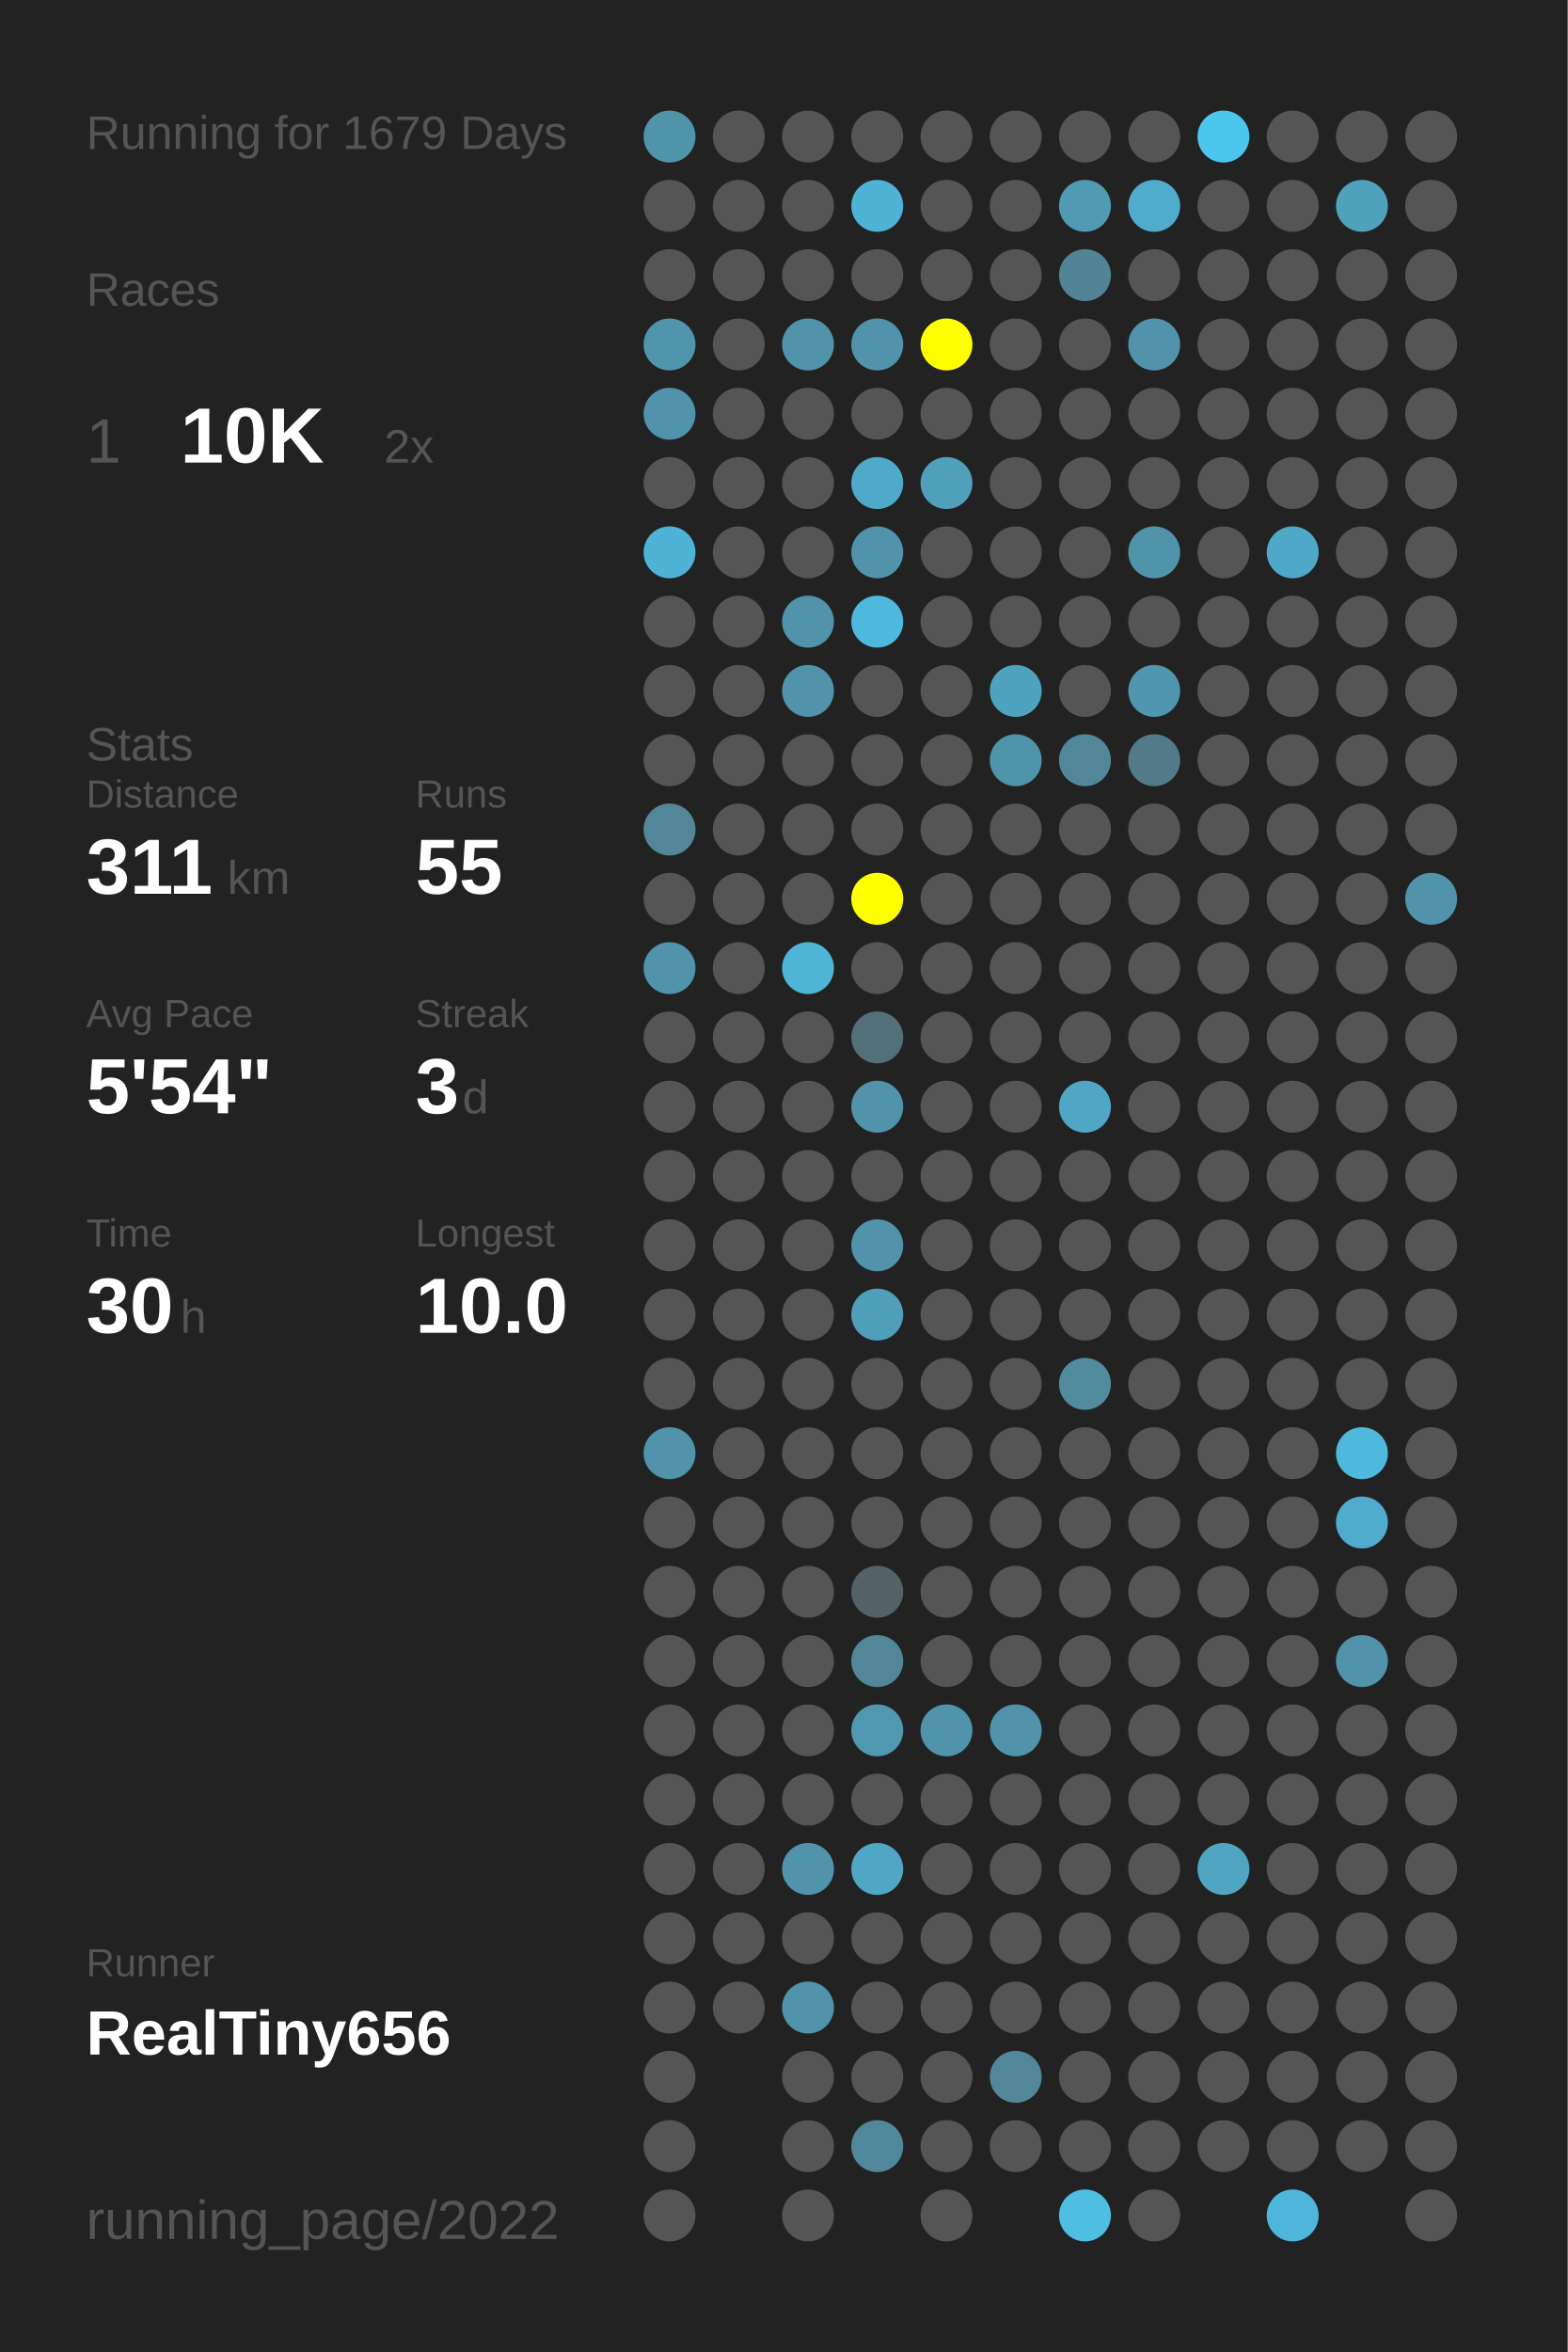
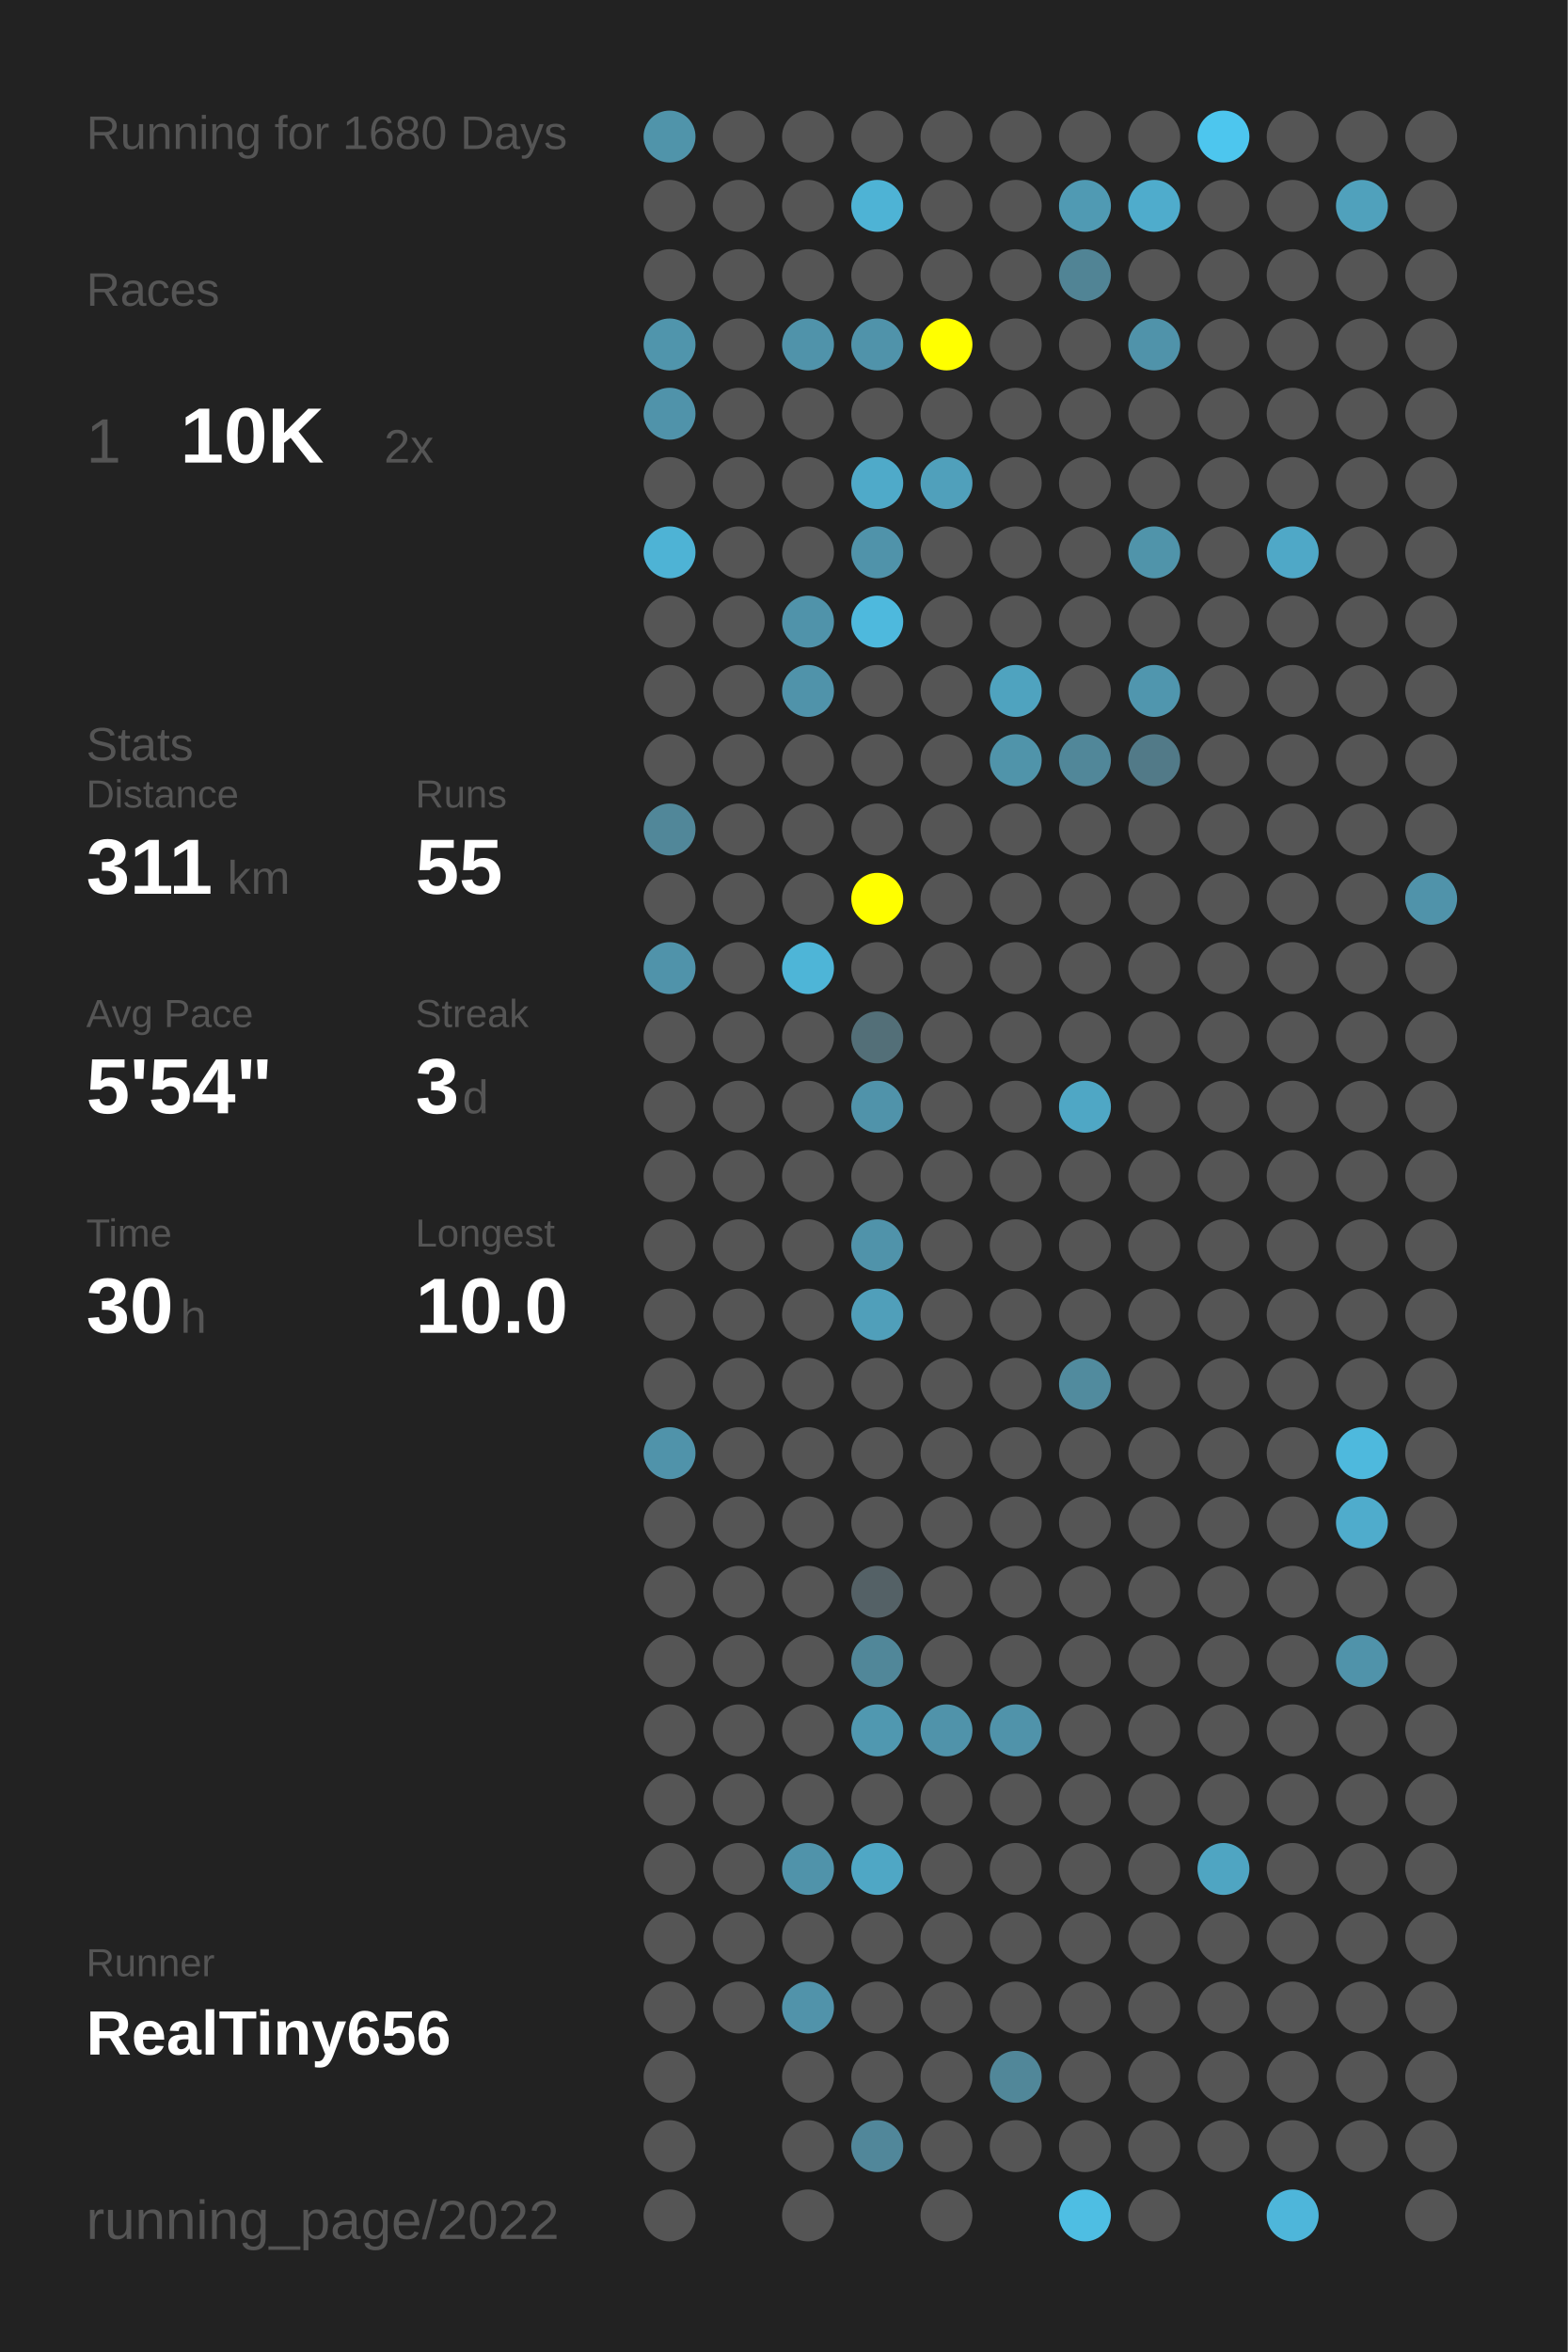
<svg xmlns="http://www.w3.org/2000/svg" baseProfile="full" height="300mm" version="1.1" viewBox="0,0,200,300" width="200mm">
  <defs />
  <rect fill="#222222" height="300" width="200" x="0" y="0" />
-   <text fill="#555555" style="font-size:6px; font-family:Arial;" x="11" y="19">Running for 1679 Days</text>
+   <text fill="#555555" style="font-size:6px; font-family:Arial;" x="11" y="19">Running for 1680 Days</text>
  <text fill="#555555" style="font-size:6px; font-family:Arial;" x="11" y="39">Races</text>
  <text fill="#555555" style="font-size:8px; font-family:Arial;" x="11" y="59">1</text>
  <text fill="#FFFFFF" style="font-size:10px; font-family:Arial; font-weight:bold;" x="23" y="59">10K</text>
  <text fill="#555555" style="font-size:6px; font-family:Arial;" x="49" y="59">2x</text>
  <text fill="#555555" style="font-size:6px; font-family:Arial;" x="11" y="97">Stats</text>
  <text fill="#555555" style="font-size:5px; font-family:Arial;" x="11" y="103">Distance</text>
  <text fill="#FFFFFF" style="font-size:10px; font-family:Arial; font-weight:bold;" x="11" y="114">311</text>
  <text fill="#555555" style="font-size:6px; font-family:Arial;" x="29" y="114">km</text>
  <text fill="#555555" style="font-size:5px; font-family:Arial;" x="53" y="103">Runs</text>
  <text fill="#FFFFFF" style="font-size:10px; font-family:Arial; font-weight:bold;" x="53" y="114">55</text>
  <text fill="#555555" style="font-size:5px; font-family:Arial;" x="11" y="131">Avg Pace</text>
  <text fill="#FFFFFF" style="font-size:10px; font-family:Arial; font-weight:bold;" x="11" y="142">5'54"</text>
  <text fill="#555555" style="font-size:5px; font-family:Arial;" x="53" y="131">Streak</text>
  <text fill="#FFFFFF" style="font-size:10px; font-family:Arial; font-weight:bold;" x="53" y="142">3</text>
  <text fill="#555555" style="font-size:6px; font-family:Arial;" x="59" y="142">d</text>
  <text fill="#555555" style="font-size:5px; font-family:Arial;" x="11" y="159">Time</text>
  <text fill="#FFFFFF" style="font-size:10px; font-family:Arial; font-weight:bold;" x="11" y="170">30</text>
  <text fill="#555555" style="font-size:6px; font-family:Arial;" x="23" y="170">h</text>
  <text fill="#555555" style="font-size:5px; font-family:Arial;" x="53" y="159">Longest</text>
  <text fill="#FFFFFF" style="font-size:10px; font-family:Arial; font-weight:bold;" x="53" y="170">10.0</text>
  <text fill="#555555" style="font-size:5px; font-family:Arial;" x="11" y="252.065">Runner</text>
  <text fill="#FFFFFF" style="font-size:8px; font-family:Arial; font-weight:bold;" x="11" y="262.065">RealTiny656</text>
  <text fill="#555555" style="font-size:7px; font-family:Arial;" x="11" y="285.581">running_page/2022</text>
  <circle cx="85.417" cy="17.419" fill="#5094aa" r="3.312" />
  <circle cx="85.417" cy="26.258" fill="#555555" r="3.312" />
  <circle cx="85.417" cy="35.097" fill="#555555" r="3.312" />
  <circle cx="85.417" cy="43.935" fill="#5095ac" r="3.312" />
  <circle cx="85.417" cy="52.774" fill="#5093aa" r="3.312" />
  <circle cx="85.417" cy="61.613" fill="#555555" r="3.312" />
  <circle cx="85.417" cy="70.452" fill="#4eb3d5" r="3.312" />
  <circle cx="85.417" cy="79.29" fill="#555555" r="3.312" />
  <circle cx="85.417" cy="88.129" fill="#555555" r="3.312" />
  <circle cx="85.417" cy="96.968" fill="#555555" r="3.312" />
  <circle cx="85.417" cy="105.806" fill="#518799" r="3.312" />
  <circle cx="85.417" cy="114.645" fill="#555555" r="3.312" />
  <circle cx="85.417" cy="123.484" fill="#5093aa" r="3.312" />
  <circle cx="85.417" cy="132.323" fill="#555555" r="3.312" />
  <circle cx="85.417" cy="141.161" fill="#555555" r="3.312" />
  <circle cx="85.417" cy="150" fill="#555555" r="3.312" />
  <circle cx="85.417" cy="158.839" fill="#555555" r="3.312" />
  <circle cx="85.417" cy="167.677" fill="#555555" r="3.312" />
  <circle cx="85.417" cy="176.516" fill="#555555" r="3.312" />
  <circle cx="85.417" cy="185.355" fill="#5093aa" r="3.312" />
  <circle cx="85.417" cy="194.194" fill="#555555" r="3.312" />
  <circle cx="85.417" cy="203.032" fill="#555555" r="3.312" />
  <circle cx="85.417" cy="211.871" fill="#555555" r="3.312" />
  <circle cx="85.417" cy="220.71" fill="#555555" r="3.312" />
  <circle cx="85.417" cy="229.548" fill="#555555" r="3.312" />
  <circle cx="85.417" cy="238.387" fill="#555555" r="3.312" />
  <circle cx="85.417" cy="247.226" fill="#555555" r="3.312" />
  <circle cx="85.417" cy="256.065" fill="#555555" r="3.312" />
  <circle cx="85.417" cy="264.903" fill="#555555" r="3.312" />
  <circle cx="85.417" cy="273.742" fill="#555555" r="3.312" />
  <circle cx="85.417" cy="282.581" fill="#555555" r="3.312" />
  <circle cx="94.25" cy="17.419" fill="#555555" r="3.312" />
  <circle cx="94.25" cy="26.258" fill="#555555" r="3.312" />
  <circle cx="94.25" cy="35.097" fill="#555555" r="3.312" />
  <circle cx="94.25" cy="43.935" fill="#555555" r="3.312" />
  <circle cx="94.25" cy="52.774" fill="#555555" r="3.312" />
  <circle cx="94.25" cy="61.613" fill="#555555" r="3.312" />
  <circle cx="94.25" cy="70.452" fill="#555555" r="3.312" />
  <circle cx="94.25" cy="79.29" fill="#555555" r="3.312" />
  <circle cx="94.25" cy="88.129" fill="#555555" r="3.312" />
  <circle cx="94.25" cy="96.968" fill="#555555" r="3.312" />
  <circle cx="94.25" cy="105.806" fill="#555555" r="3.312" />
  <circle cx="94.25" cy="114.645" fill="#555555" r="3.312" />
  <circle cx="94.25" cy="123.484" fill="#555555" r="3.312" />
  <circle cx="94.25" cy="132.323" fill="#555555" r="3.312" />
  <circle cx="94.25" cy="141.161" fill="#555555" r="3.312" />
  <circle cx="94.25" cy="150" fill="#555555" r="3.312" />
  <circle cx="94.25" cy="158.839" fill="#555555" r="3.312" />
  <circle cx="94.25" cy="167.677" fill="#555555" r="3.312" />
  <circle cx="94.25" cy="176.516" fill="#555555" r="3.312" />
  <circle cx="94.25" cy="185.355" fill="#555555" r="3.312" />
  <circle cx="94.25" cy="194.194" fill="#555555" r="3.312" />
  <circle cx="94.25" cy="203.032" fill="#555555" r="3.312" />
  <circle cx="94.25" cy="211.871" fill="#555555" r="3.312" />
  <circle cx="94.25" cy="220.71" fill="#555555" r="3.312" />
  <circle cx="94.25" cy="229.548" fill="#555555" r="3.312" />
  <circle cx="94.25" cy="238.387" fill="#555555" r="3.312" />
  <circle cx="94.25" cy="247.226" fill="#555555" r="3.312" />
  <circle cx="94.25" cy="256.065" fill="#555555" r="3.312" />
  <circle cx="103.083" cy="17.419" fill="#555555" r="3.312" />
  <circle cx="103.083" cy="26.258" fill="#555555" r="3.312" />
  <circle cx="103.083" cy="35.097" fill="#555555" r="3.312" />
  <circle cx="103.083" cy="43.935" fill="#5093aa" r="3.312" />
  <circle cx="103.083" cy="52.774" fill="#555555" r="3.312" />
  <circle cx="103.083" cy="61.613" fill="#555555" r="3.312" />
  <circle cx="103.083" cy="70.452" fill="#555555" r="3.312" />
  <circle cx="103.083" cy="79.29" fill="#5093aa" r="3.312" />
  <circle cx="103.083" cy="88.129" fill="#5093aa" r="3.312" />
  <circle cx="103.083" cy="96.968" fill="#555555" r="3.312" />
  <circle cx="103.083" cy="105.806" fill="#555555" r="3.312" />
  <circle cx="103.083" cy="114.645" fill="#555555" r="3.312" />
  <circle cx="103.083" cy="123.484" fill="#4eb5d7" r="3.312" />
  <circle cx="103.083" cy="132.323" fill="#555555" r="3.312" />
  <circle cx="103.083" cy="141.161" fill="#555555" r="3.312" />
  <circle cx="103.083" cy="150" fill="#555555" r="3.312" />
  <circle cx="103.083" cy="158.839" fill="#555555" r="3.312" />
  <circle cx="103.083" cy="167.677" fill="#555555" r="3.312" />
  <circle cx="103.083" cy="176.516" fill="#555555" r="3.312" />
  <circle cx="103.083" cy="185.355" fill="#555555" r="3.312" />
  <circle cx="103.083" cy="194.194" fill="#555555" r="3.312" />
  <circle cx="103.083" cy="203.032" fill="#555555" r="3.312" />
  <circle cx="103.083" cy="211.871" fill="#555555" r="3.312" />
  <circle cx="103.083" cy="220.71" fill="#555555" r="3.312" />
  <circle cx="103.083" cy="229.548" fill="#555555" r="3.312" />
  <circle cx="103.083" cy="238.387" fill="#5093aa" r="3.312" />
  <circle cx="103.083" cy="247.226" fill="#555555" r="3.312" />
  <circle cx="103.083" cy="256.065" fill="#5193aa" r="3.312" />
  <circle cx="103.083" cy="264.903" fill="#555555" r="3.312" />
  <circle cx="103.083" cy="273.742" fill="#555555" r="3.312" />
  <circle cx="103.083" cy="282.581" fill="#555555" r="3.312" />
  <circle cx="111.917" cy="17.419" fill="#555555" r="3.312" />
  <circle cx="111.917" cy="26.258" fill="#4eb3d5" r="3.312" />
  <circle cx="111.917" cy="35.097" fill="#555555" r="3.312" />
  <circle cx="111.917" cy="43.935" fill="#5093aa" r="3.312" />
  <circle cx="111.917" cy="52.774" fill="#555555" r="3.312" />
  <circle cx="111.917" cy="61.613" fill="#4faac9" r="3.312" />
  <circle cx="111.917" cy="70.452" fill="#5093aa" r="3.312" />
  <circle cx="111.917" cy="79.29" fill="#4eb9dd" r="3.312" />
  <circle cx="111.917" cy="88.129" fill="#555555" r="3.312" />
  <circle cx="111.917" cy="96.968" fill="#555555" r="3.312" />
  <circle cx="111.917" cy="105.806" fill="#555555" r="3.312" />
  <circle cx="111.917" cy="114.645" fill="#FFFF00" r="3.312" />
  <circle cx="111.917" cy="123.484" fill="#555555" r="3.312" />
  <circle cx="111.917" cy="132.323" fill="#536f78" r="3.312" />
  <circle cx="111.917" cy="141.161" fill="#5093aa" r="3.312" />
  <circle cx="111.917" cy="150" fill="#555555" r="3.312" />
  <circle cx="111.917" cy="158.839" fill="#5093aa" r="3.312" />
  <circle cx="111.917" cy="167.677" fill="#509fba" r="3.312" />
  <circle cx="111.917" cy="176.516" fill="#555555" r="3.312" />
  <circle cx="111.917" cy="185.355" fill="#555555" r="3.312" />
  <circle cx="111.917" cy="194.194" fill="#555555" r="3.312" />
  <circle cx="111.917" cy="203.032" fill="#546166" r="3.312" />
  <circle cx="111.917" cy="211.871" fill="#518799" r="3.312" />
  <circle cx="111.917" cy="220.71" fill="#5098b0" r="3.312" />
  <circle cx="111.917" cy="229.548" fill="#555555" r="3.312" />
  <circle cx="111.917" cy="238.387" fill="#4fa7c5" r="3.312" />
  <circle cx="111.917" cy="247.226" fill="#555555" r="3.312" />
  <circle cx="111.917" cy="256.065" fill="#555555" r="3.312" />
  <circle cx="111.917" cy="264.903" fill="#555555" r="3.312" />
  <circle cx="111.917" cy="273.742" fill="#51879a" r="3.312" />
  <circle cx="120.75" cy="17.419" fill="#555555" r="3.312" />
  <circle cx="120.75" cy="26.258" fill="#555555" r="3.312" />
  <circle cx="120.75" cy="35.097" fill="#555555" r="3.312" />
  <circle cx="120.75" cy="43.935" fill="#FFFF00" r="3.312" />
  <circle cx="120.75" cy="52.774" fill="#555555" r="3.312" />
  <circle cx="120.75" cy="61.613" fill="#50a0bb" r="3.312" />
  <circle cx="120.75" cy="70.452" fill="#555555" r="3.312" />
  <circle cx="120.75" cy="79.29" fill="#555555" r="3.312" />
  <circle cx="120.75" cy="88.129" fill="#555555" r="3.312" />
  <circle cx="120.75" cy="96.968" fill="#555555" r="3.312" />
  <circle cx="120.75" cy="105.806" fill="#555555" r="3.312" />
  <circle cx="120.75" cy="114.645" fill="#555555" r="3.312" />
  <circle cx="120.75" cy="123.484" fill="#555555" r="3.312" />
  <circle cx="120.75" cy="132.323" fill="#555555" r="3.312" />
  <circle cx="120.75" cy="141.161" fill="#555555" r="3.312" />
  <circle cx="120.75" cy="150" fill="#555555" r="3.312" />
  <circle cx="120.75" cy="158.839" fill="#555555" r="3.312" />
  <circle cx="120.75" cy="167.677" fill="#555555" r="3.312" />
  <circle cx="120.75" cy="176.516" fill="#555555" r="3.312" />
  <circle cx="120.75" cy="185.355" fill="#555555" r="3.312" />
  <circle cx="120.75" cy="194.194" fill="#555555" r="3.312" />
  <circle cx="120.75" cy="203.032" fill="#555555" r="3.312" />
  <circle cx="120.75" cy="211.871" fill="#555555" r="3.312" />
  <circle cx="120.75" cy="220.71" fill="#5093aa" r="3.312" />
  <circle cx="120.75" cy="229.548" fill="#555555" r="3.312" />
  <circle cx="120.75" cy="238.387" fill="#555555" r="3.312" />
  <circle cx="120.75" cy="247.226" fill="#555555" r="3.312" />
  <circle cx="120.75" cy="256.065" fill="#555555" r="3.312" />
  <circle cx="120.75" cy="264.903" fill="#555555" r="3.312" />
  <circle cx="120.75" cy="273.742" fill="#555555" r="3.312" />
  <circle cx="120.75" cy="282.581" fill="#555555" r="3.312" />
  <circle cx="129.583" cy="17.419" fill="#555555" r="3.312" />
  <circle cx="129.583" cy="26.258" fill="#555555" r="3.312" />
  <circle cx="129.583" cy="35.097" fill="#555555" r="3.312" />
  <circle cx="129.583" cy="43.935" fill="#555555" r="3.312" />
  <circle cx="129.583" cy="52.774" fill="#555555" r="3.312" />
  <circle cx="129.583" cy="61.613" fill="#555555" r="3.312" />
  <circle cx="129.583" cy="70.452" fill="#555555" r="3.312" />
  <circle cx="129.583" cy="79.29" fill="#555555" r="3.312" />
  <circle cx="129.583" cy="88.129" fill="#4fa3bf" r="3.312" />
  <circle cx="129.583" cy="96.968" fill="#5094aa" r="3.312" />
  <circle cx="129.583" cy="105.806" fill="#555555" r="3.312" />
  <circle cx="129.583" cy="114.645" fill="#555555" r="3.312" />
  <circle cx="129.583" cy="123.484" fill="#555555" r="3.312" />
  <circle cx="129.583" cy="132.323" fill="#555555" r="3.312" />
  <circle cx="129.583" cy="141.161" fill="#555555" r="3.312" />
  <circle cx="129.583" cy="150" fill="#555555" r="3.312" />
  <circle cx="129.583" cy="158.839" fill="#555555" r="3.312" />
  <circle cx="129.583" cy="167.677" fill="#555555" r="3.312" />
  <circle cx="129.583" cy="176.516" fill="#555555" r="3.312" />
  <circle cx="129.583" cy="185.355" fill="#555555" r="3.312" />
  <circle cx="129.583" cy="194.194" fill="#555555" r="3.312" />
  <circle cx="129.583" cy="203.032" fill="#555555" r="3.312" />
  <circle cx="129.583" cy="211.871" fill="#555555" r="3.312" />
  <circle cx="129.583" cy="220.71" fill="#5093aa" r="3.312" />
  <circle cx="129.583" cy="229.548" fill="#555555" r="3.312" />
  <circle cx="129.583" cy="238.387" fill="#555555" r="3.312" />
  <circle cx="129.583" cy="247.226" fill="#555555" r="3.312" />
  <circle cx="129.583" cy="256.065" fill="#555555" r="3.312" />
  <circle cx="129.583" cy="264.903" fill="#518799" r="3.312" />
  <circle cx="129.583" cy="273.742" fill="#555555" r="3.312" />
  <circle cx="138.417" cy="17.419" fill="#555555" r="3.312" />
  <circle cx="138.417" cy="26.258" fill="#509ab3" r="3.312" />
  <circle cx="138.417" cy="35.097" fill="#518495" r="3.312" />
  <circle cx="138.417" cy="43.935" fill="#555555" r="3.312" />
  <circle cx="138.417" cy="52.774" fill="#555555" r="3.312" />
  <circle cx="138.417" cy="61.613" fill="#555555" r="3.312" />
  <circle cx="138.417" cy="70.452" fill="#555555" r="3.312" />
  <circle cx="138.417" cy="79.29" fill="#555555" r="3.312" />
  <circle cx="138.417" cy="88.129" fill="#555555" r="3.312" />
  <circle cx="138.417" cy="96.968" fill="#518799" r="3.312" />
  <circle cx="138.417" cy="105.806" fill="#555555" r="3.312" />
  <circle cx="138.417" cy="114.645" fill="#555555" r="3.312" />
  <circle cx="138.417" cy="123.484" fill="#555555" r="3.312" />
  <circle cx="138.417" cy="132.323" fill="#555555" r="3.312" />
  <circle cx="138.417" cy="141.161" fill="#4fa7c5" r="3.312" />
  <circle cx="138.417" cy="150" fill="#555555" r="3.312" />
  <circle cx="138.417" cy="158.839" fill="#555555" r="3.312" />
  <circle cx="138.417" cy="167.677" fill="#555555" r="3.312" />
  <circle cx="138.417" cy="176.516" fill="#518b9e" r="3.312" />
  <circle cx="138.417" cy="185.355" fill="#555555" r="3.312" />
  <circle cx="138.417" cy="194.194" fill="#555555" r="3.312" />
  <circle cx="138.417" cy="203.032" fill="#555555" r="3.312" />
  <circle cx="138.417" cy="211.871" fill="#555555" r="3.312" />
  <circle cx="138.417" cy="220.71" fill="#555555" r="3.312" />
  <circle cx="138.417" cy="229.548" fill="#555555" r="3.312" />
  <circle cx="138.417" cy="238.387" fill="#555555" r="3.312" />
  <circle cx="138.417" cy="247.226" fill="#555555" r="3.312" />
  <circle cx="138.417" cy="256.065" fill="#555555" r="3.312" />
  <circle cx="138.417" cy="264.903" fill="#555555" r="3.312" />
  <circle cx="138.417" cy="273.742" fill="#555555" r="3.312" />
  <circle cx="138.417" cy="282.581" fill="#4ebee3" r="3.312" />
  <circle cx="147.25" cy="17.419" fill="#555555" r="3.312" />
  <circle cx="147.25" cy="26.258" fill="#4faccc" r="3.312" />
  <circle cx="147.25" cy="35.097" fill="#555555" r="3.312" />
  <circle cx="147.25" cy="43.935" fill="#5093aa" r="3.312" />
  <circle cx="147.25" cy="52.774" fill="#555555" r="3.312" />
  <circle cx="147.25" cy="61.613" fill="#555555" r="3.312" />
  <circle cx="147.25" cy="70.452" fill="#5094aa" r="3.312" />
  <circle cx="147.25" cy="79.29" fill="#555555" r="3.312" />
  <circle cx="147.25" cy="88.129" fill="#5096ae" r="3.312" />
  <circle cx="147.25" cy="96.968" fill="#527a88" r="3.312" />
  <circle cx="147.25" cy="105.806" fill="#555555" r="3.312" />
  <circle cx="147.25" cy="114.645" fill="#555555" r="3.312" />
  <circle cx="147.25" cy="123.484" fill="#555555" r="3.312" />
  <circle cx="147.25" cy="132.323" fill="#555555" r="3.312" />
  <circle cx="147.25" cy="141.161" fill="#555555" r="3.312" />
  <circle cx="147.25" cy="150" fill="#555555" r="3.312" />
  <circle cx="147.25" cy="158.839" fill="#555555" r="3.312" />
  <circle cx="147.25" cy="167.677" fill="#555555" r="3.312" />
  <circle cx="147.25" cy="176.516" fill="#555555" r="3.312" />
  <circle cx="147.25" cy="185.355" fill="#555555" r="3.312" />
  <circle cx="147.25" cy="194.194" fill="#555555" r="3.312" />
  <circle cx="147.25" cy="203.032" fill="#555555" r="3.312" />
  <circle cx="147.25" cy="211.871" fill="#555555" r="3.312" />
  <circle cx="147.25" cy="220.71" fill="#555555" r="3.312" />
  <circle cx="147.25" cy="229.548" fill="#555555" r="3.312" />
  <circle cx="147.25" cy="238.387" fill="#555555" r="3.312" />
  <circle cx="147.25" cy="247.226" fill="#555555" r="3.312" />
  <circle cx="147.25" cy="256.065" fill="#555555" r="3.312" />
  <circle cx="147.25" cy="264.903" fill="#555555" r="3.312" />
  <circle cx="147.25" cy="273.742" fill="#555555" r="3.312" />
  <circle cx="147.25" cy="282.581" fill="#555555" r="3.312" />
  <circle cx="156.083" cy="17.419" fill="#4dc6ee" r="3.312" />
  <circle cx="156.083" cy="26.258" fill="#555555" r="3.312" />
  <circle cx="156.083" cy="35.097" fill="#555555" r="3.312" />
  <circle cx="156.083" cy="43.935" fill="#555555" r="3.312" />
  <circle cx="156.083" cy="52.774" fill="#555555" r="3.312" />
  <circle cx="156.083" cy="61.613" fill="#555555" r="3.312" />
  <circle cx="156.083" cy="70.452" fill="#555555" r="3.312" />
  <circle cx="156.083" cy="79.29" fill="#555555" r="3.312" />
  <circle cx="156.083" cy="88.129" fill="#555555" r="3.312" />
  <circle cx="156.083" cy="96.968" fill="#555555" r="3.312" />
  <circle cx="156.083" cy="105.806" fill="#555555" r="3.312" />
  <circle cx="156.083" cy="114.645" fill="#555555" r="3.312" />
  <circle cx="156.083" cy="123.484" fill="#555555" r="3.312" />
  <circle cx="156.083" cy="132.323" fill="#555555" r="3.312" />
  <circle cx="156.083" cy="141.161" fill="#555555" r="3.312" />
  <circle cx="156.083" cy="150" fill="#555555" r="3.312" />
  <circle cx="156.083" cy="158.839" fill="#555555" r="3.312" />
  <circle cx="156.083" cy="167.677" fill="#555555" r="3.312" />
  <circle cx="156.083" cy="176.516" fill="#555555" r="3.312" />
  <circle cx="156.083" cy="185.355" fill="#555555" r="3.312" />
  <circle cx="156.083" cy="194.194" fill="#555555" r="3.312" />
  <circle cx="156.083" cy="203.032" fill="#555555" r="3.312" />
  <circle cx="156.083" cy="211.871" fill="#555555" r="3.312" />
  <circle cx="156.083" cy="220.71" fill="#555555" r="3.312" />
  <circle cx="156.083" cy="229.548" fill="#555555" r="3.312" />
  <circle cx="156.083" cy="238.387" fill="#4fa5c2" r="3.312" />
  <circle cx="156.083" cy="247.226" fill="#555555" r="3.312" />
  <circle cx="156.083" cy="256.065" fill="#555555" r="3.312" />
  <circle cx="156.083" cy="264.903" fill="#555555" r="3.312" />
  <circle cx="156.083" cy="273.742" fill="#555555" r="3.312" />
  <circle cx="164.917" cy="17.419" fill="#555555" r="3.312" />
  <circle cx="164.917" cy="26.258" fill="#555555" r="3.312" />
  <circle cx="164.917" cy="35.097" fill="#555555" r="3.312" />
  <circle cx="164.917" cy="43.935" fill="#555555" r="3.312" />
  <circle cx="164.917" cy="52.774" fill="#555555" r="3.312" />
  <circle cx="164.917" cy="61.613" fill="#555555" r="3.312" />
  <circle cx="164.917" cy="70.452" fill="#4fa8c7" r="3.312" />
  <circle cx="164.917" cy="79.29" fill="#555555" r="3.312" />
  <circle cx="164.917" cy="88.129" fill="#555555" r="3.312" />
  <circle cx="164.917" cy="96.968" fill="#555555" r="3.312" />
  <circle cx="164.917" cy="105.806" fill="#555555" r="3.312" />
  <circle cx="164.917" cy="114.645" fill="#555555" r="3.312" />
  <circle cx="164.917" cy="123.484" fill="#555555" r="3.312" />
  <circle cx="164.917" cy="132.323" fill="#555555" r="3.312" />
  <circle cx="164.917" cy="141.161" fill="#555555" r="3.312" />
  <circle cx="164.917" cy="150" fill="#555555" r="3.312" />
  <circle cx="164.917" cy="158.839" fill="#555555" r="3.312" />
  <circle cx="164.917" cy="167.677" fill="#555555" r="3.312" />
  <circle cx="164.917" cy="176.516" fill="#555555" r="3.312" />
  <circle cx="164.917" cy="185.355" fill="#555555" r="3.312" />
  <circle cx="164.917" cy="194.194" fill="#555555" r="3.312" />
  <circle cx="164.917" cy="203.032" fill="#555555" r="3.312" />
  <circle cx="164.917" cy="211.871" fill="#555555" r="3.312" />
  <circle cx="164.917" cy="220.71" fill="#555555" r="3.312" />
  <circle cx="164.917" cy="229.548" fill="#555555" r="3.312" />
  <circle cx="164.917" cy="238.387" fill="#555555" r="3.312" />
  <circle cx="164.917" cy="247.226" fill="#555555" r="3.312" />
  <circle cx="164.917" cy="256.065" fill="#555555" r="3.312" />
  <circle cx="164.917" cy="264.903" fill="#555555" r="3.312" />
  <circle cx="164.917" cy="273.742" fill="#555555" r="3.312" />
  <circle cx="164.917" cy="282.581" fill="#4eb6da" r="3.312" />
  <circle cx="173.75" cy="17.419" fill="#555555" r="3.312" />
  <circle cx="173.75" cy="26.258" fill="#50a1bc" r="3.312" />
  <circle cx="173.75" cy="35.097" fill="#555555" r="3.312" />
  <circle cx="173.75" cy="43.935" fill="#555555" r="3.312" />
  <circle cx="173.75" cy="52.774" fill="#555555" r="3.312" />
  <circle cx="173.75" cy="61.613" fill="#555555" r="3.312" />
  <circle cx="173.75" cy="70.452" fill="#555555" r="3.312" />
  <circle cx="173.75" cy="79.29" fill="#555555" r="3.312" />
  <circle cx="173.75" cy="88.129" fill="#555555" r="3.312" />
  <circle cx="173.75" cy="96.968" fill="#555555" r="3.312" />
  <circle cx="173.75" cy="105.806" fill="#555555" r="3.312" />
  <circle cx="173.75" cy="114.645" fill="#555555" r="3.312" />
  <circle cx="173.75" cy="123.484" fill="#555555" r="3.312" />
  <circle cx="173.75" cy="132.323" fill="#555555" r="3.312" />
  <circle cx="173.75" cy="141.161" fill="#555555" r="3.312" />
  <circle cx="173.75" cy="150" fill="#555555" r="3.312" />
  <circle cx="173.75" cy="158.839" fill="#555555" r="3.312" />
  <circle cx="173.75" cy="167.677" fill="#555555" r="3.312" />
  <circle cx="173.75" cy="176.516" fill="#555555" r="3.312" />
  <circle cx="173.75" cy="185.355" fill="#4eb9dd" r="3.312" />
  <circle cx="173.75" cy="194.194" fill="#4faccc" r="3.312" />
  <circle cx="173.75" cy="203.032" fill="#555555" r="3.312" />
  <circle cx="173.75" cy="211.871" fill="#5093aa" r="3.312" />
  <circle cx="173.75" cy="220.71" fill="#555555" r="3.312" />
  <circle cx="173.75" cy="229.548" fill="#555555" r="3.312" />
  <circle cx="173.75" cy="238.387" fill="#555555" r="3.312" />
  <circle cx="173.75" cy="247.226" fill="#555555" r="3.312" />
  <circle cx="173.75" cy="256.065" fill="#555555" r="3.312" />
  <circle cx="173.75" cy="264.903" fill="#555555" r="3.312" />
  <circle cx="173.75" cy="273.742" fill="#555555" r="3.312" />
  <circle cx="182.583" cy="17.419" fill="#555555" r="3.312" />
  <circle cx="182.583" cy="26.258" fill="#555555" r="3.312" />
  <circle cx="182.583" cy="35.097" fill="#555555" r="3.312" />
  <circle cx="182.583" cy="43.935" fill="#555555" r="3.312" />
  <circle cx="182.583" cy="52.774" fill="#555555" r="3.312" />
  <circle cx="182.583" cy="61.613" fill="#555555" r="3.312" />
  <circle cx="182.583" cy="70.452" fill="#555555" r="3.312" />
  <circle cx="182.583" cy="79.29" fill="#555555" r="3.312" />
  <circle cx="182.583" cy="88.129" fill="#555555" r="3.312" />
  <circle cx="182.583" cy="96.968" fill="#555555" r="3.312" />
  <circle cx="182.583" cy="105.806" fill="#555555" r="3.312" />
  <circle cx="182.583" cy="114.645" fill="#5093aa" r="3.312" />
  <circle cx="182.583" cy="123.484" fill="#555555" r="3.312" />
  <circle cx="182.583" cy="132.323" fill="#555555" r="3.312" />
  <circle cx="182.583" cy="141.161" fill="#555555" r="3.312" />
  <circle cx="182.583" cy="150" fill="#555555" r="3.312" />
  <circle cx="182.583" cy="158.839" fill="#555555" r="3.312" />
  <circle cx="182.583" cy="167.677" fill="#555555" r="3.312" />
  <circle cx="182.583" cy="176.516" fill="#555555" r="3.312" />
  <circle cx="182.583" cy="185.355" fill="#555555" r="3.312" />
  <circle cx="182.583" cy="194.194" fill="#555555" r="3.312" />
  <circle cx="182.583" cy="203.032" fill="#555555" r="3.312" />
  <circle cx="182.583" cy="211.871" fill="#555555" r="3.312" />
  <circle cx="182.583" cy="220.71" fill="#555555" r="3.312" />
  <circle cx="182.583" cy="229.548" fill="#555555" r="3.312" />
  <circle cx="182.583" cy="238.387" fill="#555555" r="3.312" />
  <circle cx="182.583" cy="247.226" fill="#555555" r="3.312" />
  <circle cx="182.583" cy="256.065" fill="#555555" r="3.312" />
  <circle cx="182.583" cy="264.903" fill="#555555" r="3.312" />
  <circle cx="182.583" cy="273.742" fill="#555555" r="3.312" />
  <circle cx="182.583" cy="282.581" fill="#555555" r="3.312" />
</svg>
